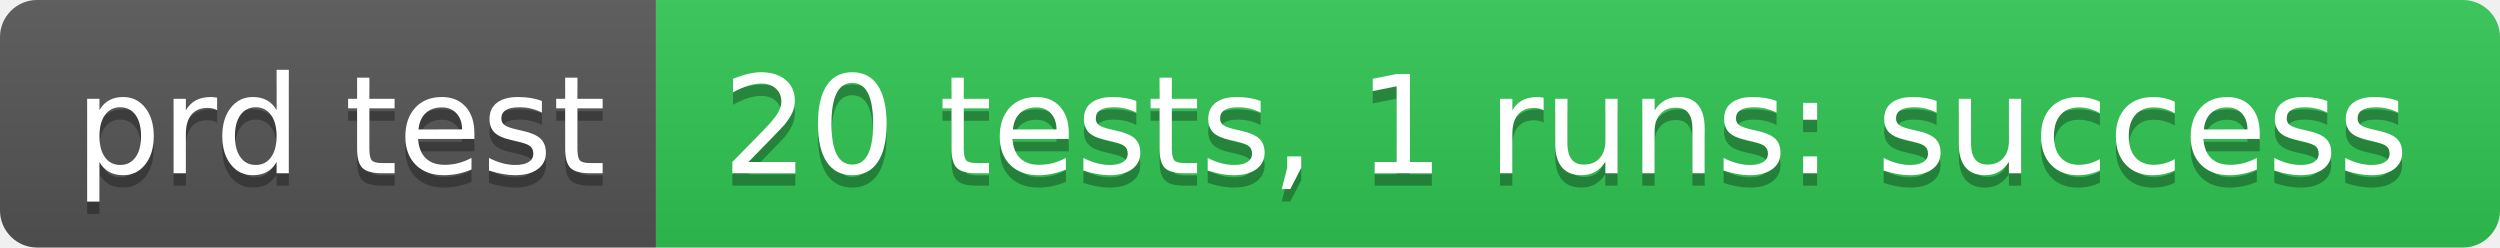
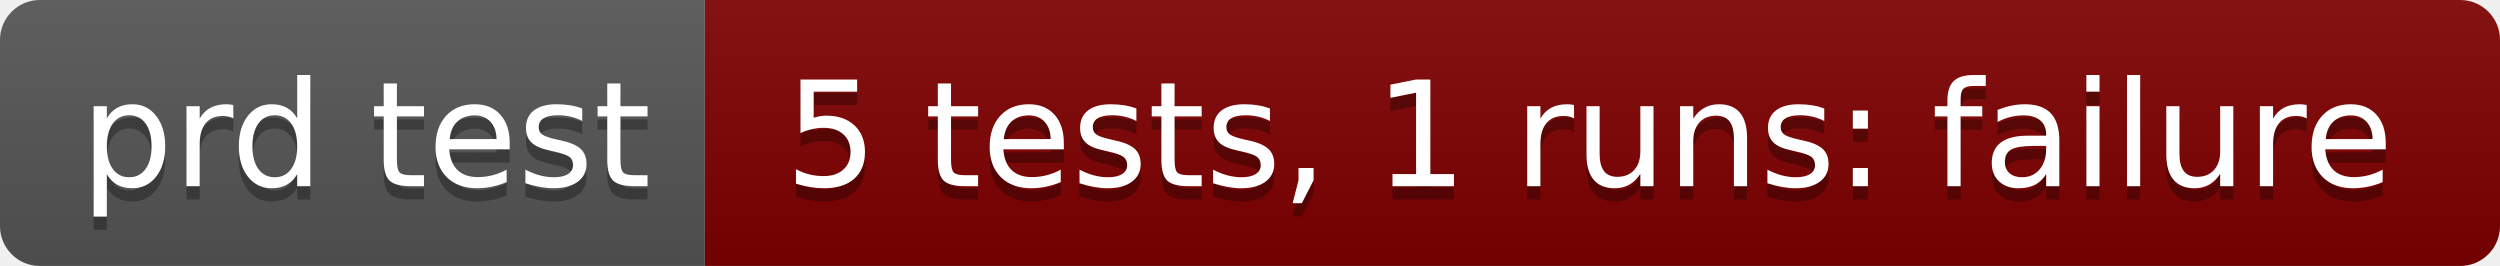
- <svg xmlns="http://www.w3.org/2000/svg" width="202" height="20" role="img" aria-label="prd test: 20 tests, 1 runs: success">
+ <svg xmlns="http://www.w3.org/2000/svg" width="188" height="20" role="img" aria-label="prd test: 5 tests, 1 runs: failure">
  <linearGradient id="s" x2="0" y2="100%">
    <stop offset="0" stop-color="#bbb" stop-opacity=".1" />
    <stop offset="1" stop-opacity=".1" />
  </linearGradient>
  <clipPath id="r">
-     <rect width="202" height="20" rx="3" fill="#fff" />
+     <rect width="188" height="20" rx="3" fill="#fff" />
  </clipPath>
  <g clip-path="url(#r)">
    <rect width="53" height="20" fill="#555" />
-     <rect x="53" width="149" height="20" fill="#31c653" />
-     <rect width="202" height="20" fill="url(#s)" />
+     <rect x="53" width="135" height="20" fill="#800000" />
+     <rect width="188" height="20" fill="url(#s)" />
  </g>
  <g fill="#fff" text-anchor="middle" font-family="Verdana,Geneva,DejaVu Sans,sans-serif" text-rendering="geometricPrecision" font-size="110">
    <text aria-hidden="true" x="275" y="150" fill="#010101" fill-opacity=".3" transform="scale(.1)" textLength="430">prd test</text>
    <text x="275" y="140" transform="scale(.1)" fill="#fff" textLength="430">prd test</text>
-     <text aria-hidden="true" x="1265" y="150" fill="#010101" fill-opacity=".3" transform="scale(.1)" textLength="1390">20 tests, 1 runs: success</text>
-     <text x="1265" y="140" transform="scale(.1)" fill="#fff" textLength="1390">20 tests, 1 runs: success</text>
+     <text aria-hidden="true" x="1195" y="150" fill="#010101" fill-opacity=".3" transform="scale(.1)" textLength="1250">5 tests, 1 runs: failure</text>
+     <text x="1195" y="140" transform="scale(.1)" fill="#fff" textLength="1250">5 tests, 1 runs: failure</text>
  </g>
</svg>
